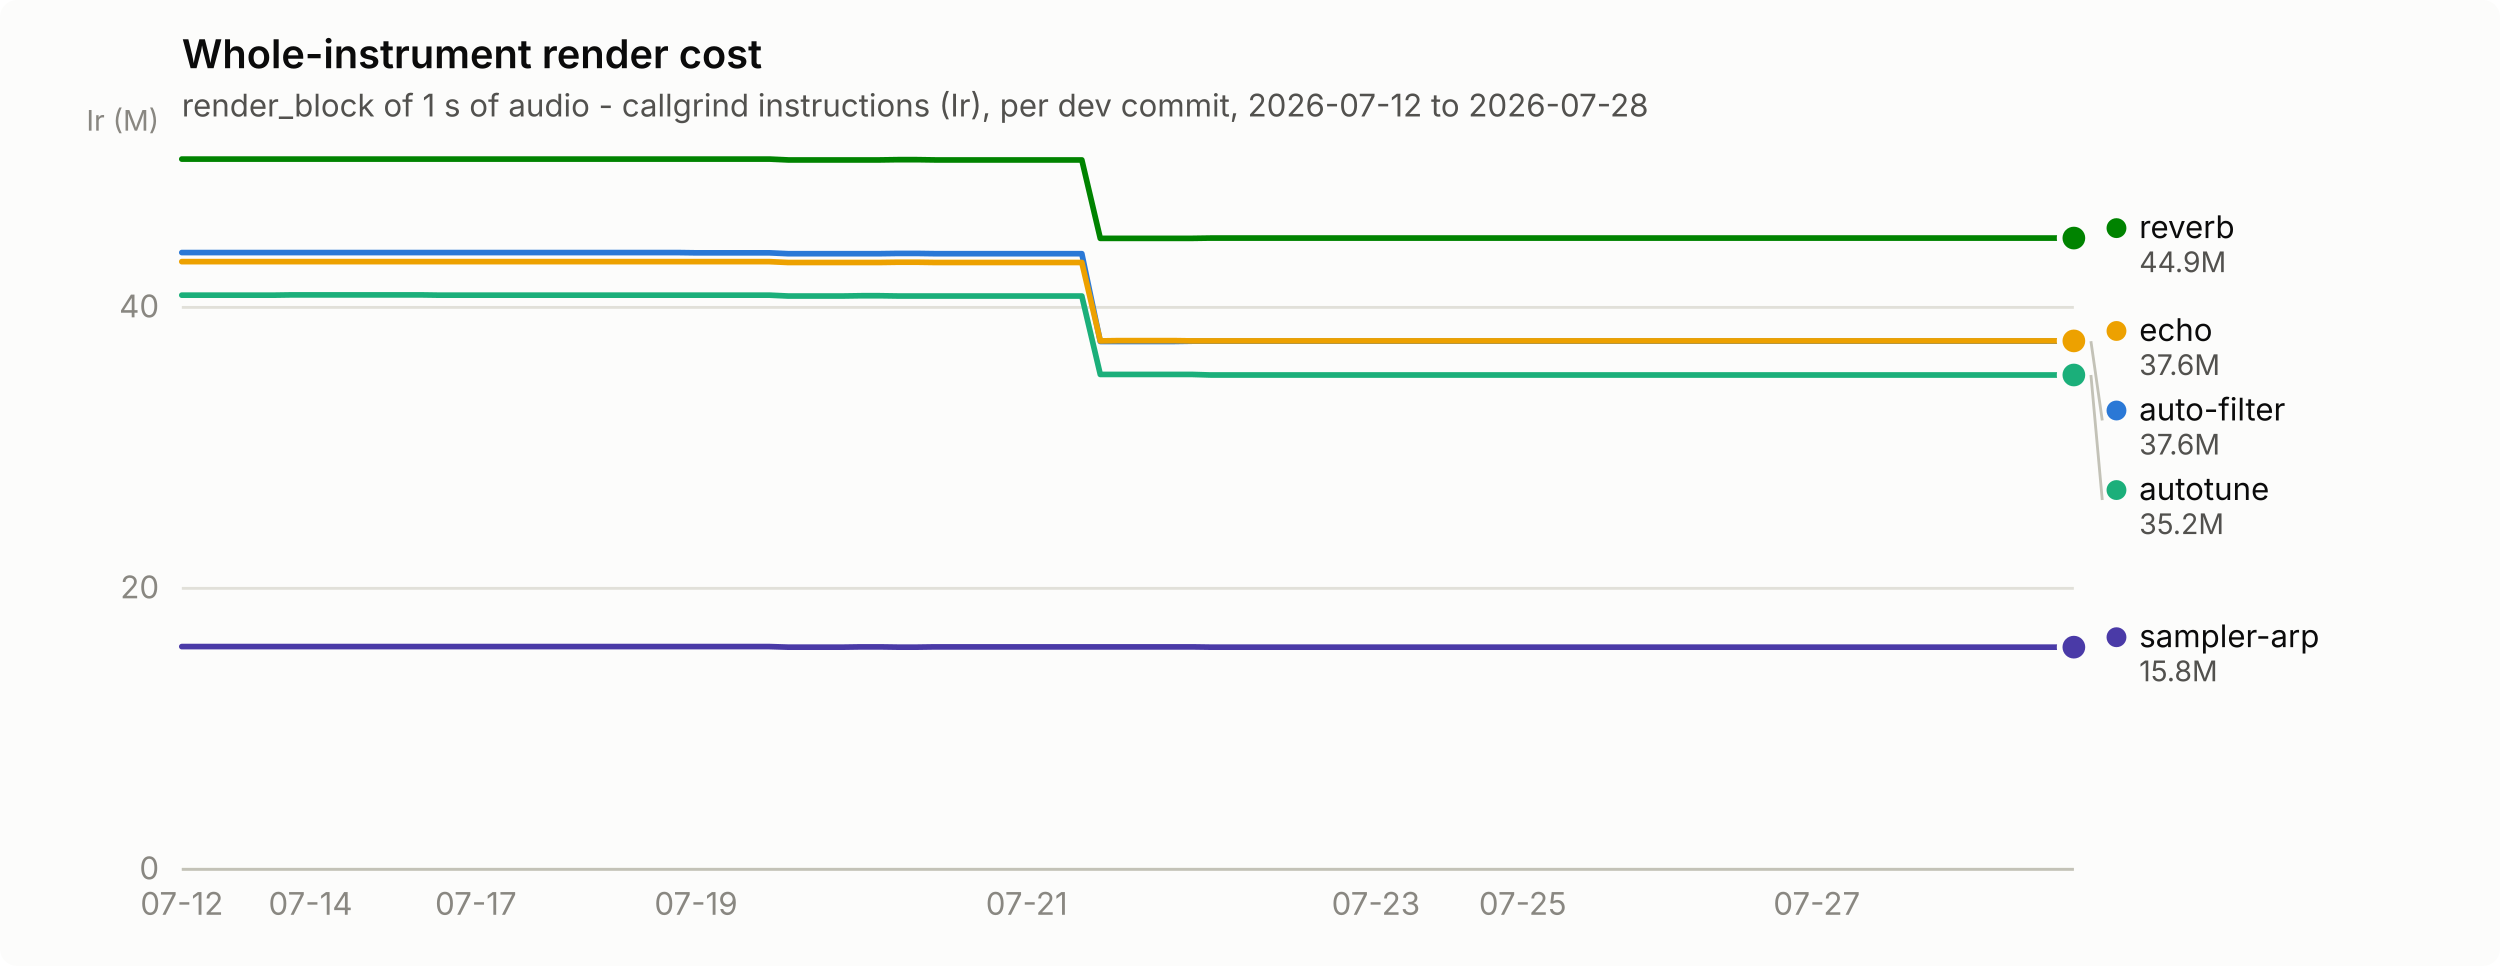
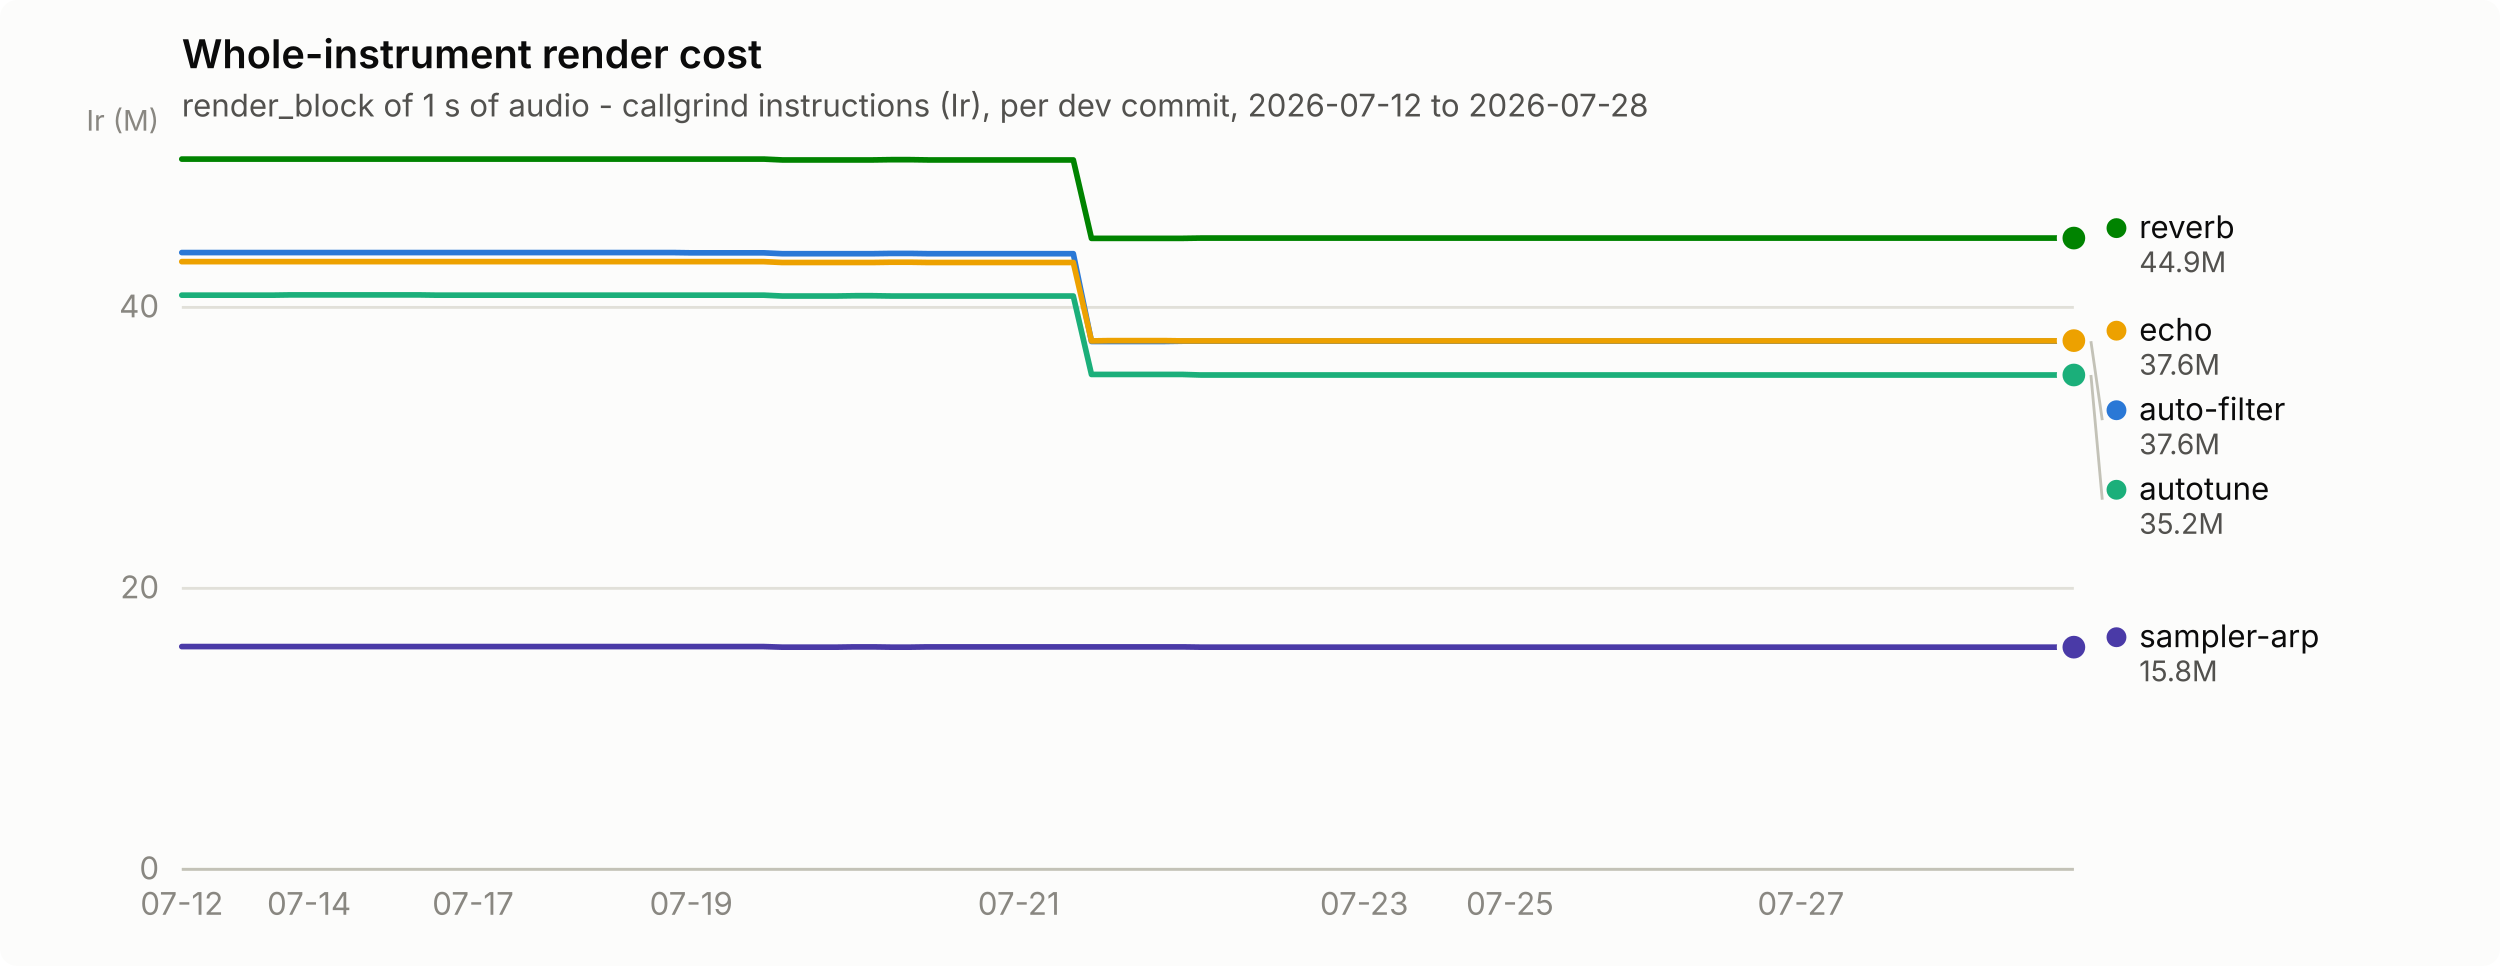
<svg xmlns="http://www.w3.org/2000/svg" width="880" height="340" viewBox="0 0 880 340" role="img" aria-label="Whole-instrument render cost">
  <rect width="880" height="340" rx="6" fill="#fcfcfb" />
  <text x="64" y="24" font-family="system-ui, -apple-system, &quot;Segoe UI&quot;, sans-serif" font-size="14" font-weight="600" fill="#0b0b0b">Whole-instrument render cost</text>
  <text x="64" y="41" font-family="system-ui, -apple-system, &quot;Segoe UI&quot;, sans-serif" font-size="11" fill="#52514e">render_block of 1 s of audio - callgrind instructions (Ir), per dev commit, 2026-07-12 to 2026-07-28</text>
  <line x1="64" y1="306.0" x2="730" y2="306.0" stroke="#e1e0d9" stroke-width="1" />
  <text x="56" y="309.5" text-anchor="end" font-family="system-ui, -apple-system, &quot;Segoe UI&quot;, sans-serif" font-size="11" style="font-variant-numeric: tabular-nums" fill="#898781">0</text>
  <line x1="64" y1="207.1" x2="730" y2="207.1" stroke="#e1e0d9" stroke-width="1" />
  <text x="56" y="210.6" text-anchor="end" font-family="system-ui, -apple-system, &quot;Segoe UI&quot;, sans-serif" font-size="11" style="font-variant-numeric: tabular-nums" fill="#898781">20</text>
  <line x1="64" y1="108.2" x2="730" y2="108.2" stroke="#e1e0d9" stroke-width="1" />
  <text x="56" y="111.7" text-anchor="end" font-family="system-ui, -apple-system, &quot;Segoe UI&quot;, sans-serif" font-size="11" style="font-variant-numeric: tabular-nums" fill="#898781">40</text>
  <text x="56" y="46" text-anchor="end" font-family="system-ui, -apple-system, &quot;Segoe UI&quot;, sans-serif" font-size="10" fill="#898781">Ir (M)</text>
  <line x1="64" y1="306" x2="730" y2="306" stroke="#c3c2b7" stroke-width="1" />
  <text x="64.0" y="322" text-anchor="middle" font-family="system-ui, -apple-system, &quot;Segoe UI&quot;, sans-serif" font-size="11" style="font-variant-numeric: tabular-nums" fill="#898781">07-12</text>
-   <text x="109.3" y="322" text-anchor="middle" font-family="system-ui, -apple-system, &quot;Segoe UI&quot;, sans-serif" font-size="11" style="font-variant-numeric: tabular-nums" fill="#898781">07-14</text>
-   <text x="167.5" y="322" text-anchor="middle" font-family="system-ui, -apple-system, &quot;Segoe UI&quot;, sans-serif" font-size="11" style="font-variant-numeric: tabular-nums" fill="#898781">07-17</text>
-   <text x="245.0" y="322" text-anchor="middle" font-family="system-ui, -apple-system, &quot;Segoe UI&quot;, sans-serif" font-size="11" style="font-variant-numeric: tabular-nums" fill="#898781">07-19</text>
-   <text x="361.4" y="322" text-anchor="middle" font-family="system-ui, -apple-system, &quot;Segoe UI&quot;, sans-serif" font-size="11" style="font-variant-numeric: tabular-nums" fill="#898781">07-21</text>
-   <text x="484.3" y="322" text-anchor="middle" font-family="system-ui, -apple-system, &quot;Segoe UI&quot;, sans-serif" font-size="11" style="font-variant-numeric: tabular-nums" fill="#898781">07-23</text>
-   <text x="536.0" y="322" text-anchor="middle" font-family="system-ui, -apple-system, &quot;Segoe UI&quot;, sans-serif" font-size="11" style="font-variant-numeric: tabular-nums" fill="#898781">07-25</text>
-   <text x="639.5" y="322" text-anchor="middle" font-family="system-ui, -apple-system, &quot;Segoe UI&quot;, sans-serif" font-size="11" style="font-variant-numeric: tabular-nums" fill="#898781">07-27</text>
-   <path d="M64.0,88.9 L70.5,88.9 L76.9,88.9 L83.4,88.9 L89.9,88.9 L96.3,88.9 L102.8,88.9 L109.3,88.9 L115.7,88.9 L122.2,88.9 L128.7,88.9 L135.1,88.9 L141.6,88.9 L148.1,88.9 L154.5,88.9 L161.0,88.9 L167.5,88.9 L173.9,88.9 L180.4,88.9 L186.9,88.9 L193.3,88.9 L199.8,88.9 L206.3,88.9 L212.7,88.9 L219.2,88.9 L225.7,88.9 L232.1,88.9 L238.6,88.9 L245.0,89.0 L251.5,89.0 L258.0,89.0 L264.4,89.0 L270.9,89.0 L277.4,89.3 L283.8,89.3 L290.3,89.3 L296.8,89.3 L303.2,89.3 L309.7,89.3 L316.2,89.2 L322.6,89.2 L329.1,89.3 L335.6,89.3 L342.0,89.3 L348.5,89.3 L355.0,89.3 L361.4,89.3 L367.9,89.3 L374.4,89.3 L380.8,89.3 L387.3,120.2 L393.8,120.2 L400.2,120.2 L406.7,120.2 L413.2,120.2 L419.6,120.1 L426.1,120.1 L432.6,120.1 L439.0,120.1 L445.5,120.1 L452.0,120.1 L458.4,120.1 L464.9,120.1 L471.4,120.1 L477.8,120.1 L484.3,120.1 L490.8,120.1 L497.2,120.1 L503.7,120.1 L510.2,120.1 L516.6,120.1 L523.1,120.1 L529.6,120.1 L536.0,120.1 L542.5,120.1 L549.0,120.1 L555.4,120.1 L561.9,120.1 L568.3,120.1 L574.8,120.1 L581.3,120.1 L587.7,120.1 L594.2,120.1 L600.7,120.1 L607.1,120.1 L613.6,120.1 L620.1,120.1 L626.5,120.1 L633.0,120.1 L639.5,120.1 L645.9,120.1 L652.4,120.1 L658.9,120.1 L665.3,120.1 L671.8,120.1 L678.3,120.1 L684.7,120.1 L691.2,120.1 L697.7,120.1 L704.1,120.1 L710.6,120.1 L717.1,120.1 L723.5,120.1 L730.0,120.1" fill="none" stroke="#2a78d6" stroke-width="2" stroke-linejoin="round" stroke-linecap="round" />
+   <text x="108.8" y="322" text-anchor="middle" font-family="system-ui, -apple-system, &quot;Segoe UI&quot;, sans-serif" font-size="11" style="font-variant-numeric: tabular-nums" fill="#898781">07-14</text>
+   <text x="166.5" y="322" text-anchor="middle" font-family="system-ui, -apple-system, &quot;Segoe UI&quot;, sans-serif" font-size="11" style="font-variant-numeric: tabular-nums" fill="#898781">07-17</text>
+   <text x="243.3" y="322" text-anchor="middle" font-family="system-ui, -apple-system, &quot;Segoe UI&quot;, sans-serif" font-size="11" style="font-variant-numeric: tabular-nums" fill="#898781">07-19</text>
+   <text x="358.6" y="322" text-anchor="middle" font-family="system-ui, -apple-system, &quot;Segoe UI&quot;, sans-serif" font-size="11" style="font-variant-numeric: tabular-nums" fill="#898781">07-21</text>
+   <text x="480.2" y="322" text-anchor="middle" font-family="system-ui, -apple-system, &quot;Segoe UI&quot;, sans-serif" font-size="11" style="font-variant-numeric: tabular-nums" fill="#898781">07-23</text>
+   <text x="531.5" y="322" text-anchor="middle" font-family="system-ui, -apple-system, &quot;Segoe UI&quot;, sans-serif" font-size="11" style="font-variant-numeric: tabular-nums" fill="#898781">07-25</text>
+   <text x="633.9" y="322" text-anchor="middle" font-family="system-ui, -apple-system, &quot;Segoe UI&quot;, sans-serif" font-size="11" style="font-variant-numeric: tabular-nums" fill="#898781">07-27</text>
+   <path d="M64.0,88.9 L70.4,88.9 L76.8,88.9 L83.2,88.9 L89.6,88.9 L96.0,88.9 L102.4,88.9 L108.8,88.9 L115.2,88.9 L121.6,88.9 L128.0,88.9 L134.4,88.9 L140.8,88.9 L147.2,88.9 L153.7,88.9 L160.1,88.9 L166.5,88.9 L172.9,88.9 L179.3,88.9 L185.7,88.9 L192.1,88.9 L198.5,88.9 L204.9,88.9 L211.3,88.9 L217.7,88.9 L224.1,88.9 L230.5,88.9 L236.9,88.9 L243.3,89.0 L249.7,89.0 L256.1,89.0 L262.5,89.0 L268.9,89.0 L275.3,89.3 L281.7,89.3 L288.1,89.3 L294.5,89.3 L300.9,89.3 L307.3,89.3 L313.8,89.2 L320.2,89.2 L326.6,89.3 L333.0,89.3 L339.4,89.3 L345.8,89.3 L352.2,89.3 L358.6,89.3 L365.0,89.3 L371.4,89.3 L377.8,89.3 L384.2,120.2 L390.6,120.2 L397.0,120.2 L403.4,120.2 L409.8,120.2 L416.2,120.1 L422.6,120.1 L429.0,120.1 L435.4,120.1 L441.8,120.1 L448.2,120.1 L454.6,120.1 L461.0,120.1 L467.4,120.1 L473.8,120.1 L480.2,120.1 L486.7,120.1 L493.1,120.1 L499.5,120.1 L505.9,120.1 L512.3,120.1 L518.7,120.1 L525.1,120.1 L531.5,120.1 L537.9,120.1 L544.3,120.1 L550.7,120.1 L557.1,120.1 L563.5,120.1 L569.9,120.1 L576.3,120.1 L582.7,120.1 L589.1,120.1 L595.5,120.1 L601.9,120.1 L608.3,120.1 L614.7,120.1 L621.1,120.1 L627.5,120.1 L633.9,120.1 L640.3,120.1 L646.8,120.1 L653.2,120.1 L659.6,120.1 L666.0,120.1 L672.4,120.1 L678.8,120.1 L685.2,120.1 L691.6,120.1 L698.0,120.1 L704.4,120.1 L710.8,120.1 L717.2,120.1 L723.6,120.1 L730.0,120.1" fill="none" stroke="#2a78d6" stroke-width="2" stroke-linejoin="round" stroke-linecap="round" />
  <circle cx="730.0" cy="120.1" r="6" fill="#fcfcfb" />
  <circle cx="730.0" cy="120.1" r="4" fill="#2a78d6" />
-   <path d="M64.0,103.9 L70.5,103.9 L76.9,103.9 L83.4,103.9 L89.9,103.9 L96.3,103.9 L102.8,103.8 L109.3,103.8 L115.7,103.8 L122.2,103.8 L128.7,103.8 L135.1,103.8 L141.6,103.8 L148.1,103.8 L154.5,103.9 L161.0,103.9 L167.5,103.9 L173.9,103.9 L180.4,103.9 L186.9,103.9 L193.3,103.9 L199.8,103.9 L206.3,103.9 L212.7,103.9 L219.2,103.9 L225.7,103.9 L232.1,103.9 L238.6,103.9 L245.0,103.9 L251.5,103.9 L258.0,103.9 L264.4,103.9 L270.9,103.9 L277.4,104.2 L283.8,104.2 L290.3,104.2 L296.8,104.2 L303.2,104.1 L309.7,104.1 L316.2,104.2 L322.6,104.2 L329.1,104.2 L335.6,104.2 L342.0,104.2 L348.5,104.2 L355.0,104.2 L361.4,104.2 L367.9,104.2 L374.4,104.2 L380.8,104.2 L387.3,131.8 L393.8,131.8 L400.2,131.8 L406.7,131.8 L413.2,131.8 L419.6,131.8 L426.1,132.0 L432.6,132.0 L439.0,132.0 L445.5,132.0 L452.0,132.0 L458.4,132.0 L464.9,132.0 L471.4,132.0 L477.8,132.0 L484.3,132.0 L490.8,132.0 L497.2,132.0 L503.7,132.0 L510.2,132.0 L516.6,132.0 L523.1,132.0 L529.6,132.0 L536.0,132.0 L542.5,132.0 L549.0,132.0 L555.4,132.0 L561.9,132.0 L568.3,132.0 L574.8,132.0 L581.3,132.0 L587.7,132.0 L594.2,132.0 L600.7,132.0 L607.1,132.0 L613.6,132.0 L620.1,132.0 L626.5,132.0 L633.0,132.0 L639.5,132.0 L645.9,132.0 L652.4,132.0 L658.9,132.0 L665.3,132.0 L671.8,132.0 L678.3,132.0 L684.7,132.0 L691.2,132.0 L697.7,132.0 L704.1,132.0 L710.6,132.0 L717.1,132.0 L723.5,132.0 L730.0,132.0" fill="none" stroke="#1baf7a" stroke-width="2" stroke-linejoin="round" stroke-linecap="round" />
+   <path d="M64.0,103.9 L70.4,103.9 L76.8,103.9 L83.2,103.9 L89.6,103.9 L96.0,103.9 L102.4,103.8 L108.8,103.8 L115.2,103.8 L121.6,103.8 L128.0,103.8 L134.4,103.8 L140.8,103.8 L147.2,103.8 L153.7,103.9 L160.1,103.9 L166.5,103.9 L172.9,103.9 L179.3,103.9 L185.7,103.9 L192.1,103.9 L198.5,103.9 L204.9,103.9 L211.3,103.9 L217.7,103.9 L224.1,103.9 L230.5,103.9 L236.9,103.9 L243.3,103.9 L249.7,103.9 L256.1,103.9 L262.5,103.9 L268.9,103.9 L275.3,104.2 L281.7,104.2 L288.1,104.2 L294.5,104.2 L300.9,104.1 L307.3,104.1 L313.8,104.2 L320.2,104.2 L326.6,104.2 L333.0,104.2 L339.4,104.2 L345.8,104.2 L352.2,104.2 L358.6,104.2 L365.0,104.2 L371.4,104.2 L377.8,104.2 L384.2,131.8 L390.6,131.8 L397.0,131.8 L403.4,131.8 L409.8,131.8 L416.2,131.8 L422.6,132.0 L429.0,132.0 L435.4,132.0 L441.8,132.0 L448.2,132.0 L454.6,132.0 L461.0,132.0 L467.4,132.0 L473.8,132.0 L480.2,132.0 L486.7,132.0 L493.1,132.0 L499.5,132.0 L505.9,132.0 L512.3,132.0 L518.7,132.0 L525.1,132.0 L531.5,132.0 L537.9,132.0 L544.3,132.0 L550.7,132.0 L557.1,132.0 L563.5,132.0 L569.9,132.0 L576.3,132.0 L582.7,132.0 L589.1,132.0 L595.5,132.0 L601.9,132.0 L608.3,132.0 L614.7,132.0 L621.1,132.0 L627.5,132.0 L633.9,132.0 L640.3,132.0 L646.8,132.0 L653.2,132.0 L659.6,132.0 L666.0,132.0 L672.4,132.0 L678.8,132.0 L685.2,132.0 L691.6,132.0 L698.0,132.0 L704.4,132.0 L710.8,132.0 L717.2,132.0 L723.6,132.0 L730.0,132.0" fill="none" stroke="#1baf7a" stroke-width="2" stroke-linejoin="round" stroke-linecap="round" />
  <circle cx="730.0" cy="132.0" r="6" fill="#fcfcfb" />
  <circle cx="730.0" cy="132.0" r="4" fill="#1baf7a" />
-   <path d="M64.0,92.1 L70.5,92.1 L76.9,92.1 L83.4,92.1 L89.9,92.1 L96.3,92.1 L102.8,92.1 L109.3,92.1 L115.7,92.1 L122.2,92.1 L128.7,92.1 L135.1,92.1 L141.6,92.1 L148.1,92.1 L154.5,92.1 L161.0,92.1 L167.5,92.1 L173.9,92.1 L180.4,92.1 L186.9,92.1 L193.3,92.1 L199.8,92.1 L206.3,92.1 L212.7,92.1 L219.2,92.1 L225.7,92.1 L232.1,92.1 L238.6,92.1 L245.0,92.1 L251.5,92.1 L258.0,92.1 L264.4,92.1 L270.9,92.1 L277.4,92.4 L283.8,92.4 L290.3,92.4 L296.8,92.4 L303.2,92.4 L309.7,92.4 L316.2,92.3 L322.6,92.3 L329.1,92.4 L335.6,92.4 L342.0,92.4 L348.5,92.4 L355.0,92.4 L361.4,92.4 L367.9,92.4 L374.4,92.4 L380.8,92.4 L387.3,120.0 L393.8,119.9 L400.2,119.9 L406.7,119.9 L413.2,119.9 L419.6,120.0 L426.1,120.0 L432.6,120.0 L439.0,120.0 L445.5,120.0 L452.0,120.0 L458.4,120.0 L464.9,120.0 L471.4,120.0 L477.8,120.0 L484.3,120.0 L490.8,120.0 L497.2,120.0 L503.7,120.0 L510.2,120.0 L516.6,120.0 L523.1,120.0 L529.6,120.0 L536.0,120.0 L542.5,120.0 L549.0,120.0 L555.4,120.0 L561.9,120.0 L568.3,120.0 L574.8,120.0 L581.3,120.0 L587.7,120.0 L594.2,120.0 L600.7,120.0 L607.1,120.0 L613.6,120.0 L620.1,120.0 L626.5,120.0 L633.0,120.0 L639.5,120.0 L645.9,120.0 L652.4,120.0 L658.9,120.0 L665.3,120.0 L671.8,120.0 L678.3,120.0 L684.7,120.0 L691.2,120.0 L697.7,120.0 L704.1,120.0 L710.6,120.0 L717.1,120.0 L723.5,120.0 L730.0,120.0" fill="none" stroke="#eda100" stroke-width="2" stroke-linejoin="round" stroke-linecap="round" />
-   <circle cx="730.0" cy="120.0" r="6" fill="#fcfcfb" />
-   <circle cx="730.0" cy="120.0" r="4" fill="#eda100" />
-   <path d="M64.0,56.0 L70.5,56.0 L76.9,56.0 L83.4,56.0 L89.9,56.0 L96.3,56.0 L102.8,56.0 L109.3,56.0 L115.7,56.0 L122.2,56.0 L128.7,56.0 L135.1,56.0 L141.6,56.0 L148.1,56.0 L154.5,56.0 L161.0,56.0 L167.5,56.0 L173.9,56.0 L180.4,56.0 L186.9,56.0 L193.3,56.0 L199.8,56.0 L206.3,56.0 L212.7,56.0 L219.2,56.0 L225.7,56.0 L232.1,56.0 L238.6,56.0 L245.0,56.0 L251.5,56.0 L258.0,56.0 L264.4,56.0 L270.9,56.0 L277.4,56.3 L283.8,56.3 L290.3,56.3 L296.8,56.3 L303.2,56.3 L309.7,56.3 L316.2,56.2 L322.6,56.2 L329.1,56.3 L335.6,56.3 L342.0,56.3 L348.5,56.3 L355.0,56.3 L361.4,56.3 L367.9,56.3 L374.4,56.3 L380.8,56.3 L387.3,83.9 L393.8,83.9 L400.2,83.9 L406.7,83.9 L413.2,83.9 L419.6,83.9 L426.1,83.8 L432.6,83.8 L439.0,83.8 L445.5,83.8 L452.0,83.8 L458.4,83.8 L464.9,83.8 L471.4,83.8 L477.8,83.8 L484.3,83.8 L490.8,83.8 L497.2,83.8 L503.7,83.8 L510.2,83.8 L516.6,83.8 L523.1,83.8 L529.6,83.8 L536.0,83.8 L542.5,83.8 L549.0,83.8 L555.4,83.8 L561.9,83.8 L568.3,83.8 L574.8,83.8 L581.3,83.8 L587.7,83.8 L594.2,83.8 L600.7,83.8 L607.1,83.8 L613.6,83.8 L620.1,83.8 L626.5,83.8 L633.0,83.8 L639.5,83.8 L645.9,83.8 L652.4,83.8 L658.9,83.8 L665.3,83.8 L671.8,83.8 L678.3,83.8 L684.7,83.8 L691.2,83.8 L697.7,83.8 L704.1,83.8 L710.6,83.8 L717.1,83.8 L723.5,83.8 L730.0,83.8" fill="none" stroke="#008300" stroke-width="2" stroke-linejoin="round" stroke-linecap="round" />
+   <path d="M64.0,92.1 L70.4,92.1 L76.8,92.1 L83.2,92.1 L89.6,92.1 L96.0,92.1 L102.4,92.1 L108.8,92.1 L115.2,92.1 L121.6,92.1 L128.0,92.1 L134.4,92.1 L140.8,92.1 L147.2,92.1 L153.7,92.1 L160.1,92.1 L166.5,92.1 L172.9,92.1 L179.3,92.1 L185.7,92.1 L192.1,92.1 L198.5,92.1 L204.9,92.1 L211.3,92.1 L217.7,92.1 L224.1,92.1 L230.5,92.1 L236.9,92.1 L243.3,92.1 L249.7,92.1 L256.1,92.1 L262.5,92.1 L268.9,92.1 L275.3,92.4 L281.7,92.4 L288.1,92.4 L294.5,92.4 L300.9,92.4 L307.3,92.4 L313.8,92.3 L320.2,92.3 L326.6,92.4 L333.0,92.4 L339.4,92.4 L345.8,92.4 L352.2,92.4 L358.6,92.4 L365.0,92.4 L371.4,92.4 L377.8,92.4 L384.2,120.0 L390.6,119.9 L397.0,119.9 L403.4,119.9 L409.8,119.9 L416.2,120.0 L422.6,120.0 L429.0,120.0 L435.4,120.0 L441.8,120.0 L448.2,120.0 L454.6,120.0 L461.0,120.0 L467.4,120.0 L473.8,120.0 L480.2,120.0 L486.7,120.0 L493.1,120.0 L499.5,120.0 L505.9,120.0 L512.3,120.0 L518.7,120.0 L525.1,120.0 L531.5,120.0 L537.9,120.0 L544.3,120.0 L550.7,120.0 L557.1,120.0 L563.5,120.0 L569.9,120.0 L576.3,120.0 L582.7,120.0 L589.1,120.0 L595.5,120.0 L601.9,120.0 L608.3,120.0 L614.7,120.0 L621.1,120.0 L627.5,120.0 L633.9,120.0 L640.3,120.0 L646.8,120.0 L653.2,120.0 L659.6,120.0 L666.0,120.0 L672.4,120.0 L678.8,120.0 L685.2,120.0 L691.6,120.0 L698.0,120.0 L704.4,120.0 L710.8,120.0 L717.2,120.0 L723.6,120.0 L730.0,119.9" fill="none" stroke="#eda100" stroke-width="2" stroke-linejoin="round" stroke-linecap="round" />
+   <circle cx="730.0" cy="119.9" r="6" fill="#fcfcfb" />
+   <circle cx="730.0" cy="119.9" r="4" fill="#eda100" />
+   <path d="M64.0,56.0 L70.4,56.0 L76.8,56.0 L83.2,56.0 L89.6,56.0 L96.0,56.0 L102.4,56.0 L108.8,56.0 L115.2,56.0 L121.6,56.0 L128.0,56.0 L134.4,56.0 L140.8,56.0 L147.2,56.0 L153.7,56.0 L160.1,56.0 L166.5,56.0 L172.9,56.0 L179.3,56.0 L185.7,56.0 L192.1,56.0 L198.5,56.0 L204.9,56.0 L211.3,56.0 L217.7,56.0 L224.1,56.0 L230.5,56.0 L236.9,56.0 L243.3,56.0 L249.7,56.0 L256.1,56.0 L262.5,56.0 L268.9,56.0 L275.3,56.3 L281.7,56.3 L288.1,56.3 L294.5,56.3 L300.9,56.3 L307.3,56.3 L313.8,56.2 L320.2,56.2 L326.6,56.3 L333.0,56.3 L339.4,56.3 L345.8,56.3 L352.2,56.3 L358.6,56.3 L365.0,56.3 L371.4,56.3 L377.8,56.3 L384.2,83.9 L390.6,83.9 L397.0,83.9 L403.4,83.9 L409.8,83.9 L416.2,83.9 L422.6,83.8 L429.0,83.8 L435.4,83.8 L441.8,83.8 L448.2,83.8 L454.6,83.8 L461.0,83.8 L467.4,83.8 L473.8,83.8 L480.2,83.8 L486.7,83.8 L493.1,83.8 L499.5,83.8 L505.9,83.8 L512.3,83.8 L518.7,83.8 L525.1,83.8 L531.5,83.8 L537.9,83.8 L544.3,83.8 L550.7,83.8 L557.1,83.8 L563.5,83.8 L569.9,83.8 L576.3,83.8 L582.7,83.8 L589.1,83.8 L595.5,83.8 L601.9,83.8 L608.3,83.8 L614.7,83.8 L621.1,83.8 L627.5,83.8 L633.9,83.8 L640.3,83.8 L646.8,83.8 L653.2,83.8 L659.6,83.8 L666.0,83.8 L672.4,83.8 L678.8,83.8 L685.2,83.8 L691.6,83.8 L698.0,83.8 L704.4,83.8 L710.8,83.8 L717.2,83.8 L723.6,83.8 L730.0,83.8" fill="none" stroke="#008300" stroke-width="2" stroke-linejoin="round" stroke-linecap="round" />
  <circle cx="730.0" cy="83.8" r="6" fill="#fcfcfb" />
  <circle cx="730.0" cy="83.8" r="4" fill="#008300" />
-   <path d="M64.0,227.6 L70.5,227.6 L76.9,227.6 L83.4,227.6 L89.9,227.6 L96.3,227.6 L102.8,227.6 L109.3,227.6 L115.7,227.6 L122.2,227.6 L128.7,227.6 L135.1,227.6 L141.6,227.6 L148.1,227.6 L154.5,227.6 L161.0,227.6 L167.5,227.6 L173.9,227.6 L180.4,227.6 L186.9,227.6 L193.3,227.6 L199.8,227.6 L206.3,227.6 L212.7,227.6 L219.2,227.6 L225.7,227.6 L232.1,227.6 L238.6,227.6 L245.0,227.6 L251.5,227.6 L258.0,227.6 L264.4,227.6 L270.9,227.6 L277.4,227.8 L283.8,227.8 L290.3,227.8 L296.8,227.8 L303.2,227.7 L309.7,227.7 L316.2,227.8 L322.6,227.8 L329.1,227.7 L335.6,227.7 L342.0,227.7 L348.5,227.7 L355.0,227.7 L361.4,227.7 L367.9,227.7 L374.4,227.7 L380.8,227.7 L387.3,227.7 L393.8,227.7 L400.2,227.7 L406.7,227.7 L413.2,227.7 L419.6,227.7 L426.1,227.8 L432.6,227.8 L439.0,227.8 L445.5,227.8 L452.0,227.8 L458.4,227.8 L464.9,227.8 L471.4,227.8 L477.8,227.8 L484.3,227.8 L490.8,227.8 L497.2,227.8 L503.7,227.8 L510.2,227.8 L516.6,227.8 L523.1,227.8 L529.6,227.8 L536.0,227.8 L542.5,227.8 L549.0,227.8 L555.4,227.8 L561.9,227.8 L568.3,227.8 L574.8,227.8 L581.3,227.8 L587.7,227.8 L594.2,227.8 L600.7,227.8 L607.1,227.8 L613.6,227.8 L620.1,227.8 L626.5,227.8 L633.0,227.8 L639.5,227.8 L645.9,227.8 L652.4,227.8 L658.9,227.8 L665.3,227.8 L671.8,227.8 L678.3,227.8 L684.7,227.8 L691.2,227.8 L697.7,227.8 L704.1,227.8 L710.6,227.8 L717.1,227.8 L723.5,227.8 L730.0,227.8" fill="none" stroke="#4a3aa7" stroke-width="2" stroke-linejoin="round" stroke-linecap="round" />
+   <path d="M64.0,227.6 L70.4,227.6 L76.8,227.6 L83.2,227.6 L89.6,227.6 L96.0,227.6 L102.4,227.6 L108.8,227.6 L115.2,227.6 L121.6,227.6 L128.0,227.6 L134.4,227.6 L140.8,227.6 L147.2,227.6 L153.7,227.6 L160.1,227.6 L166.5,227.6 L172.9,227.6 L179.3,227.6 L185.7,227.6 L192.1,227.6 L198.5,227.6 L204.9,227.6 L211.3,227.6 L217.7,227.6 L224.1,227.6 L230.5,227.6 L236.9,227.6 L243.3,227.6 L249.7,227.6 L256.1,227.6 L262.5,227.6 L268.9,227.6 L275.3,227.8 L281.7,227.8 L288.1,227.8 L294.5,227.8 L300.9,227.7 L307.3,227.7 L313.8,227.8 L320.2,227.8 L326.6,227.7 L333.0,227.7 L339.4,227.7 L345.8,227.7 L352.2,227.7 L358.6,227.7 L365.0,227.7 L371.4,227.7 L377.8,227.7 L384.2,227.7 L390.6,227.7 L397.0,227.7 L403.4,227.7 L409.8,227.7 L416.2,227.7 L422.6,227.8 L429.0,227.8 L435.4,227.8 L441.8,227.8 L448.2,227.8 L454.6,227.8 L461.0,227.8 L467.4,227.8 L473.8,227.8 L480.2,227.8 L486.7,227.8 L493.1,227.8 L499.5,227.8 L505.9,227.8 L512.3,227.8 L518.7,227.8 L525.1,227.8 L531.5,227.8 L537.9,227.8 L544.3,227.8 L550.7,227.8 L557.1,227.8 L563.5,227.8 L569.9,227.8 L576.3,227.8 L582.7,227.8 L589.1,227.8 L595.5,227.8 L601.9,227.8 L608.3,227.8 L614.7,227.8 L621.1,227.8 L627.5,227.8 L633.9,227.8 L640.3,227.8 L646.8,227.8 L653.2,227.8 L659.6,227.8 L666.0,227.8 L672.4,227.8 L678.8,227.8 L685.2,227.8 L691.6,227.8 L698.0,227.8 L704.4,227.8 L710.8,227.8 L717.2,227.8 L723.6,227.8 L730.0,227.8" fill="none" stroke="#4a3aa7" stroke-width="2" stroke-linejoin="round" stroke-linecap="round" />
  <circle cx="730.0" cy="227.8" r="6" fill="#fcfcfb" />
  <circle cx="730.0" cy="227.8" r="4" fill="#4a3aa7" />
  <circle cx="745.0" cy="80.3" r="3.5" fill="#008300" />
  <text x="753.0" y="83.8" font-family="system-ui, -apple-system, &quot;Segoe UI&quot;, sans-serif" font-size="11" fill="#0b0b0b">reverb</text>
  <text x="753.0" y="95.8" font-family="system-ui, -apple-system, &quot;Segoe UI&quot;, sans-serif" font-size="10" style="font-variant-numeric: tabular-nums" fill="#52514e">44.9M</text>
-   <circle cx="745.0" cy="116.5" r="3.5" fill="#eda100" />
-   <text x="753.0" y="120.0" font-family="system-ui, -apple-system, &quot;Segoe UI&quot;, sans-serif" font-size="11" fill="#0b0b0b">echo</text>
-   <text x="753.0" y="132.0" font-family="system-ui, -apple-system, &quot;Segoe UI&quot;, sans-serif" font-size="10" style="font-variant-numeric: tabular-nums" fill="#52514e">37.6M</text>
-   <line x1="736.0" y1="120.1" x2="740.0" y2="148.0" stroke="#c3c2b7" stroke-width="1" />
-   <circle cx="745.0" cy="144.5" r="3.5" fill="#2a78d6" />
-   <text x="753.0" y="148.0" font-family="system-ui, -apple-system, &quot;Segoe UI&quot;, sans-serif" font-size="11" fill="#0b0b0b">auto-filter</text>
-   <text x="753.0" y="160.0" font-family="system-ui, -apple-system, &quot;Segoe UI&quot;, sans-serif" font-size="10" style="font-variant-numeric: tabular-nums" fill="#52514e">37.6M</text>
-   <line x1="736.0" y1="132.0" x2="740.0" y2="176.0" stroke="#c3c2b7" stroke-width="1" />
-   <circle cx="745.0" cy="172.5" r="3.5" fill="#1baf7a" />
-   <text x="753.0" y="176.0" font-family="system-ui, -apple-system, &quot;Segoe UI&quot;, sans-serif" font-size="11" fill="#0b0b0b">autotune</text>
-   <text x="753.0" y="188.0" font-family="system-ui, -apple-system, &quot;Segoe UI&quot;, sans-serif" font-size="10" style="font-variant-numeric: tabular-nums" fill="#52514e">35.2M</text>
+   <circle cx="745.0" cy="116.4" r="3.5" fill="#eda100" />
+   <text x="753.0" y="119.9" font-family="system-ui, -apple-system, &quot;Segoe UI&quot;, sans-serif" font-size="11" fill="#0b0b0b">echo</text>
+   <text x="753.0" y="131.9" font-family="system-ui, -apple-system, &quot;Segoe UI&quot;, sans-serif" font-size="10" style="font-variant-numeric: tabular-nums" fill="#52514e">37.6M</text>
+   <line x1="736.0" y1="120.1" x2="740.0" y2="147.9" stroke="#c3c2b7" stroke-width="1" />
+   <circle cx="745.0" cy="144.4" r="3.5" fill="#2a78d6" />
+   <text x="753.0" y="147.9" font-family="system-ui, -apple-system, &quot;Segoe UI&quot;, sans-serif" font-size="11" fill="#0b0b0b">auto-filter</text>
+   <text x="753.0" y="159.9" font-family="system-ui, -apple-system, &quot;Segoe UI&quot;, sans-serif" font-size="10" style="font-variant-numeric: tabular-nums" fill="#52514e">37.6M</text>
+   <line x1="736.0" y1="132.0" x2="740.0" y2="175.9" stroke="#c3c2b7" stroke-width="1" />
+   <circle cx="745.0" cy="172.4" r="3.5" fill="#1baf7a" />
+   <text x="753.0" y="175.9" font-family="system-ui, -apple-system, &quot;Segoe UI&quot;, sans-serif" font-size="11" fill="#0b0b0b">autotune</text>
+   <text x="753.0" y="187.9" font-family="system-ui, -apple-system, &quot;Segoe UI&quot;, sans-serif" font-size="10" style="font-variant-numeric: tabular-nums" fill="#52514e">35.2M</text>
  <circle cx="745.0" cy="224.3" r="3.5" fill="#4a3aa7" />
  <text x="753.0" y="227.8" font-family="system-ui, -apple-system, &quot;Segoe UI&quot;, sans-serif" font-size="11" fill="#0b0b0b">sampler-arp</text>
  <text x="753.0" y="239.8" font-family="system-ui, -apple-system, &quot;Segoe UI&quot;, sans-serif" font-size="10" style="font-variant-numeric: tabular-nums" fill="#52514e">15.8M</text>
</svg>
